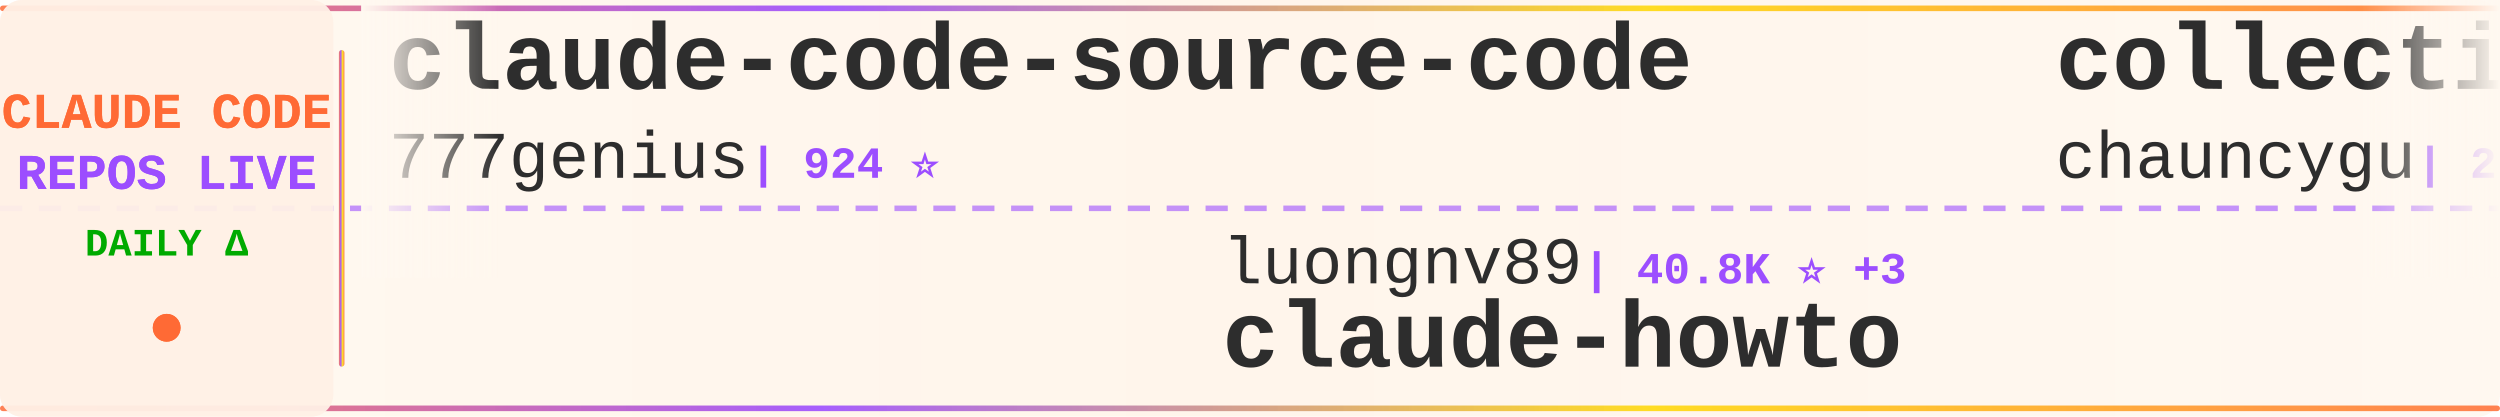
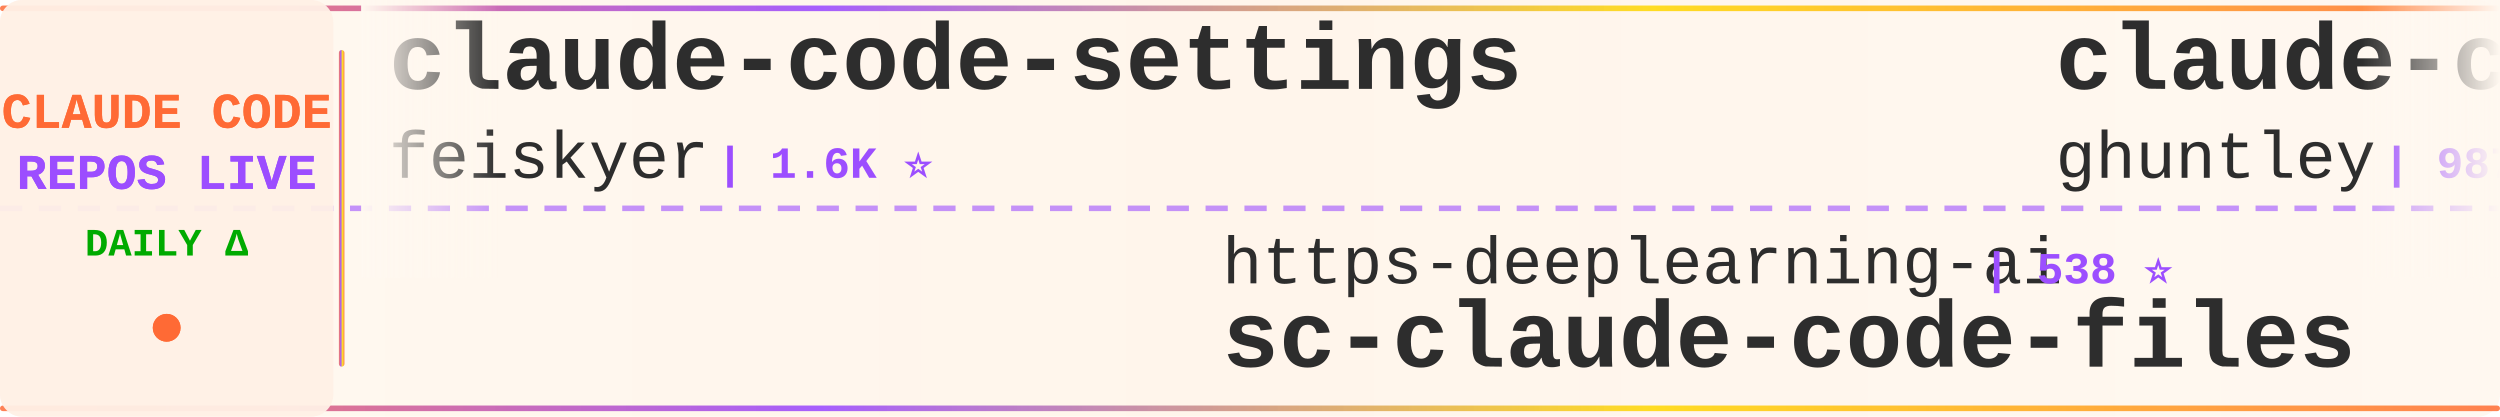
<svg xmlns="http://www.w3.org/2000/svg" width="900" height="150">
  <defs>
    <linearGradient id="tickerBg" x1="0%" y1="0%" x2="100%" y2="0%">
      <stop offset="0%" style="stop-color:#fff8f0;stop-opacity:0.98" />
      <stop offset="50%" style="stop-color:#fff5eb;stop-opacity:1" />
      <stop offset="100%" style="stop-color:#fff8f0;stop-opacity:0.98" />
    </linearGradient>
    <linearGradient id="borderGrad" x1="0%" y1="0%" x2="100%" y2="0%">
      <stop offset="0%" style="stop-color:#FF6B35;stop-opacity:0.85">
        <animate attributeName="stop-opacity" values="0.85;1;0.85" dur="2s" repeatCount="indefinite" />
      </stop>
      <stop offset="33%" style="stop-color:#9C4EFF;stop-opacity:0.9">
        <animate attributeName="stop-opacity" values="0.9;1;0.9" dur="2.2s" repeatCount="indefinite" />
      </stop>
      <stop offset="66%" style="stop-color:#FFD700;stop-opacity:0.85">
        <animate attributeName="stop-opacity" values="0.85;1;0.85" dur="1.8s" repeatCount="indefinite" />
      </stop>
      <stop offset="100%" style="stop-color:#FF6B35;stop-opacity:0.85">
        <animate attributeName="stop-opacity" values="0.85;1;0.85" dur="2s" repeatCount="indefinite" />
      </stop>
    </linearGradient>
    <filter id="textGlow">
      <feGaussianBlur stdDeviation="0.15" result="coloredBlur" />
      <feMerge>
        <feMergeNode in="coloredBlur" />
        <feMergeNode in="SourceGraphic" />
      </feMerge>
    </filter>
    <filter id="metricGlow">
      <feGaussianBlur stdDeviation="0.2" result="coloredBlur" />
      <feMerge>
        <feMergeNode in="coloredBlur" />
        <feMergeNode in="SourceGraphic" />
      </feMerge>
    </filter>
    <linearGradient id="leftFade" x1="0%" y1="0%" x2="100%" y2="0%">
      <stop offset="0%" style="stop-color:#fff8f0;stop-opacity:1" />
      <stop offset="100%" style="stop-color:#fff8f0;stop-opacity:0" />
    </linearGradient>
    <linearGradient id="rightFade" x1="0%" y1="0%" x2="100%" y2="0%">
      <stop offset="0%" style="stop-color:#fff8f0;stop-opacity:0" />
      <stop offset="100%" style="stop-color:#fff8f0;stop-opacity:1" />
    </linearGradient>
  </defs>
  <rect width="900" height="150" fill="url(#tickerBg)" rx="8" />
  <rect x="0" y="2" width="900" height="2" fill="url(#borderGrad)" rx="1" />
  <rect x="0" y="146" width="900" height="2" fill="url(#borderGrad)" rx="1" />
  <line x1="0" y1="75" x2="900" y2="75" stroke="#9C4EFF" stroke-width="2" stroke-dasharray="8 6" opacity="0.6" />
  <rect x="0" y="0" width="120" height="150" fill="#fff0e6" opacity="0.95" rx="8" />
  <text x="60" y="46" font-family="'Courier New', monospace" font-size="18" font-weight="bold" fill="#FF6B35" text-anchor="middle" filter="url(#textGlow)">
    CLAUDE CODE
  </text>
  <text x="60" y="68" font-family="'Courier New', monospace" font-size="18" font-weight="bold" fill="#9C4EFF" text-anchor="middle" filter="url(#textGlow)">
    REPOS LIVE
  </text>
  <text x="60" y="92" font-family="'Courier New', monospace" font-size="14" font-weight="bold" fill="#00aa00" text-anchor="middle">
    DAILY Δ
  </text>
  <circle cx="60" cy="118" r="5" fill="#FF6B35" filter="url(#metricGlow)">
    <animate attributeName="r" values="4;6;4" dur="1.5s" repeatCount="indefinite" />
    <animate attributeName="opacity" values="0.6;1;0.6" dur="1.5s" repeatCount="indefinite" />
  </circle>
  <rect x="122" y="18" width="2" height="114" fill="url(#borderGrad)" rx="1" />
  <clipPath id="tickerClip">
    <rect x="130" y="0" width="770" height="150" />
  </clipPath>
  <g clip-path="url(#tickerClip)">
    <g id="tickerItems">
      <animateTransform attributeName="transform" attributeType="XML" type="translate" from="0 0" to="-3000 0" dur="54s" repeatCount="indefinite" />
      <g transform="translate(0, 0)">
-         <text x="140" y="32" font-family="'Courier New', monospace" font-size="34" font-weight="bold" fill="#2d2d2d">claude-code-source-code</text>
-         <text x="140" y="64" font-family="'Courier New', monospace" font-size="24" font-weight="normal" fill="#2d2d2d" opacity="1.0">777genius</text>
-         <text x="270" y="64" font-family="'Courier New', monospace" font-size="16" font-weight="bold" fill="#9C4EFF"> | 924 ⭐</text>
+         <text x="140" y="32" font-family="'Courier New', monospace" font-size="34" font-weight="bold" fill="#2d2d2d">claude-code-settings</text>
+         <text x="140" y="64" font-family="'Courier New', monospace" font-size="24" font-weight="normal" fill="#2d2d2d" opacity="1.0">feiskyer</text>
+         <text x="258" y="64" font-family="'Courier New', monospace" font-size="16" font-weight="bold" fill="#9C4EFF"> | 1.6K ⭐</text>
      </g>
      <g transform="translate(300, 0)">
-         <text x="140" y="102" font-family="'Courier New', monospace" font-size="24" font-weight="normal" fill="#2d2d2d" opacity="1.0">luongnv89</text>
-         <text x="270" y="102" font-family="'Courier New', monospace" font-size="16" font-weight="bold" fill="#9C4EFF"> | 40.8K ⭐ +3</text>
-         <text x="140" y="132" font-family="'Courier New', monospace" font-size="34" font-weight="bold" fill="#2d2d2d">claude-howto</text>
+         <text x="140" y="102" font-family="'Courier New', monospace" font-size="24" font-weight="normal" fill="#2d2d2d" opacity="1.0">https-deeplearning-ai</text>
+         <text x="414" y="102" font-family="'Courier New', monospace" font-size="16" font-weight="bold" fill="#9C4EFF"> | 538 ⭐</text>
+         <text x="140" y="132" font-family="'Courier New', monospace" font-size="34" font-weight="bold" fill="#2d2d2d">sc-claude-code-files</text>
      </g>
      <g transform="translate(600, 0)">
-         <text x="140" y="32" font-family="'Courier New', monospace" font-size="34" font-weight="bold" fill="#2d2d2d">collection-claude-code-s...</text>
-         <text x="140" y="64" font-family="'Courier New', monospace" font-size="24" font-weight="normal" fill="#2d2d2d" opacity="1.0">chauncygu</text>
-         <text x="270" y="64" font-family="'Courier New', monospace" font-size="16" font-weight="bold" fill="#9C4EFF"> | 2.8K ⭐</text>
+         <text x="140" y="32" font-family="'Courier New', monospace" font-size="34" font-weight="bold" fill="#2d2d2d">claude-code-source-code-...</text>
+         <text x="140" y="64" font-family="'Courier New', monospace" font-size="24" font-weight="normal" fill="#2d2d2d" opacity="1.0">ghuntley</text>
+         <text x="258" y="64" font-family="'Courier New', monospace" font-size="16" font-weight="bold" fill="#9C4EFF"> | 987 ⭐</text>
      </g>
      <g transform="translate(900, 0)">
        <text x="140" y="102" font-family="'Courier New', monospace" font-size="24" font-weight="normal" fill="#2d2d2d" opacity="1.0">guanshan</text>
        <text x="258" y="102" font-family="'Courier New', monospace" font-size="16" font-weight="bold" fill="#9C4EFF"> | 61 ⭐</text>
        <text x="140" y="132" font-family="'Courier New', monospace" font-size="34" font-weight="bold" fill="#2d2d2d">ClaudeCode</text>
      </g>
      <g transform="translate(1200, 0)">
-         <text x="140" y="32" font-family="'Courier New', monospace" font-size="34" font-weight="bold" fill="#2d2d2d">claude-code-settings</text>
-         <text x="140" y="64" font-family="'Courier New', monospace" font-size="24" font-weight="normal" fill="#2d2d2d" opacity="1.0">feiskyer</text>
-         <text x="258" y="64" font-family="'Courier New', monospace" font-size="16" font-weight="bold" fill="#9C4EFF"> | 1.6K ⭐</text>
+         <text x="140" y="32" font-family="'Courier New', monospace" font-size="34" font-weight="bold" fill="#2d2d2d">claude-code-best-practic...</text>
+         <text x="140" y="64" font-family="'Courier New', monospace" font-size="24" font-weight="normal" fill="#2d2d2d" opacity="1.0">shanraisshan</text>
+         <text x="306" y="64" font-family="'Courier New', monospace" font-size="16" font-weight="bold" fill="#9C4EFF"> | 64.0K ⭐ +13</text>
      </g>
      <g transform="translate(1500, 0)">
+         <text x="140" y="102" font-family="'Courier New', monospace" font-size="24" font-weight="normal" fill="#2d2d2d" opacity="1.0">affaan-m</text>
+         <text x="258" y="102" font-family="'Courier New', monospace" font-size="16" font-weight="bold" fill="#9C4EFF"> | 237.6K ⭐ +65</text>
+         <text x="140" y="132" font-family="'Courier New', monospace" font-size="34" font-weight="bold" fill="#2d2d2d">ECC</text>
+       </g>
+       <g transform="translate(1800, 0)">
+         <text x="140" y="32" font-family="'Courier New', monospace" font-size="34" font-weight="bold" fill="#2d2d2d">claude-code-showcase</text>
+         <text x="140" y="64" font-family="'Courier New', monospace" font-size="24" font-weight="normal" fill="#2d2d2d" opacity="1.0">ChrisWiles</text>
+         <text x="282" y="64" font-family="'Courier New', monospace" font-size="16" font-weight="bold" fill="#9C4EFF"> | 6.0K ⭐</text>
+       </g>
+       <g transform="translate(2100, 0)">
        <text x="140" y="102" font-family="'Courier New', monospace" font-size="24" font-weight="normal" fill="#2d2d2d" opacity="1.0">nicedreamzapp</text>
        <text x="318" y="102" font-family="'Courier New', monospace" font-size="16" font-weight="bold" fill="#9C4EFF"> | 3.1K ⭐ +3</text>
        <text x="140" y="132" font-family="'Courier New', monospace" font-size="34" font-weight="bold" fill="#2d2d2d">claude-code-local</text>
      </g>
-       <g transform="translate(1800, 0)">
-         <text x="140" y="32" font-family="'Courier New', monospace" font-size="34" font-weight="bold" fill="#2d2d2d">claude_codex_bridge</text>
-         <text x="140" y="64" font-family="'Courier New', monospace" font-size="24" font-weight="normal" fill="#2d2d2d" opacity="1.0">SeemSeam</text>
-         <text x="258" y="64" font-family="'Courier New', monospace" font-size="16" font-weight="bold" fill="#9C4EFF"> | 3.4K ⭐</text>
-       </g>
-       <g transform="translate(2100, 0)">
-         <text x="140" y="102" font-family="'Courier New', monospace" font-size="24" font-weight="normal" fill="#2d2d2d" opacity="1.0">Piebald-AI</text>
-         <text x="282" y="102" font-family="'Courier New', monospace" font-size="16" font-weight="bold" fill="#9C4EFF"> | 12.2K ⭐ +9</text>
-         <text x="140" y="132" font-family="'Courier New', monospace" font-size="34" font-weight="bold" fill="#2d2d2d">claude-code-system-promp...</text>
-       </g>
      <g transform="translate(2400, 0)">
-         <text x="140" y="32" font-family="'Courier New', monospace" font-size="34" font-weight="bold" fill="#2d2d2d">claude-code-harness</text>
-         <text x="140" y="64" font-family="'Courier New', monospace" font-size="24" font-weight="normal" fill="#2d2d2d" opacity="1.0">Chachamaru127</text>
-         <text x="318" y="64" font-family="'Courier New', monospace" font-size="16" font-weight="bold" fill="#9C4EFF"> | 3.0K ⭐ +1</text>
+         <text x="140" y="32" font-family="'Courier New', monospace" font-size="34" font-weight="bold" fill="#2d2d2d">how-claude-code-works</text>
+         <text x="140" y="64" font-family="'Courier New', monospace" font-size="24" font-weight="normal" fill="#2d2d2d" opacity="1.0">Windy3f3f3f3f</text>
+         <text x="318" y="64" font-family="'Courier New', monospace" font-size="16" font-weight="bold" fill="#9C4EFF"> | 3.4K ⭐ +1</text>
      </g>
      <g transform="translate(2700, 0)">
        <text x="140" y="102" font-family="'Courier New', monospace" font-size="24" font-weight="normal" fill="#2d2d2d" opacity="1.0">OrcaWhisper</text>
        <text x="294" y="102" font-family="'Courier New', monospace" font-size="16" font-weight="bold" fill="#9C4EFF"> | 87 ⭐</text>
        <text x="140" y="132" font-family="'Courier New', monospace" font-size="34" font-weight="bold" fill="#2d2d2d">Claude-Code</text>
      </g>
      <g transform="translate(3000, 0)">
-         <text x="140" y="32" font-family="'Courier New', monospace" font-size="34" font-weight="bold" fill="#2d2d2d">claude-code-source-code</text>
-         <text x="140" y="64" font-family="'Courier New', monospace" font-size="24" font-weight="normal" fill="#2d2d2d" opacity="1.0">777genius</text>
-         <text x="270" y="64" font-family="'Courier New', monospace" font-size="16" font-weight="bold" fill="#9C4EFF"> | 924 ⭐</text>
+         <text x="140" y="32" font-family="'Courier New', monospace" font-size="34" font-weight="bold" fill="#2d2d2d">claude-code-settings</text>
+         <text x="140" y="64" font-family="'Courier New', monospace" font-size="24" font-weight="normal" fill="#2d2d2d" opacity="1.0">feiskyer</text>
+         <text x="258" y="64" font-family="'Courier New', monospace" font-size="16" font-weight="bold" fill="#9C4EFF"> | 1.6K ⭐</text>
      </g>
      <g transform="translate(3300, 0)">
-         <text x="140" y="102" font-family="'Courier New', monospace" font-size="24" font-weight="normal" fill="#2d2d2d" opacity="1.0">luongnv89</text>
-         <text x="270" y="102" font-family="'Courier New', monospace" font-size="16" font-weight="bold" fill="#9C4EFF"> | 40.8K ⭐ +3</text>
-         <text x="140" y="132" font-family="'Courier New', monospace" font-size="34" font-weight="bold" fill="#2d2d2d">claude-howto</text>
+         <text x="140" y="102" font-family="'Courier New', monospace" font-size="24" font-weight="normal" fill="#2d2d2d" opacity="1.0">https-deeplearning-ai</text>
+         <text x="414" y="102" font-family="'Courier New', monospace" font-size="16" font-weight="bold" fill="#9C4EFF"> | 538 ⭐</text>
+         <text x="140" y="132" font-family="'Courier New', monospace" font-size="34" font-weight="bold" fill="#2d2d2d">sc-claude-code-files</text>
      </g>
      <g transform="translate(3600, 0)">
-         <text x="140" y="32" font-family="'Courier New', monospace" font-size="34" font-weight="bold" fill="#2d2d2d">collection-claude-code-s...</text>
-         <text x="140" y="64" font-family="'Courier New', monospace" font-size="24" font-weight="normal" fill="#2d2d2d" opacity="1.0">chauncygu</text>
-         <text x="270" y="64" font-family="'Courier New', monospace" font-size="16" font-weight="bold" fill="#9C4EFF"> | 2.8K ⭐</text>
+         <text x="140" y="32" font-family="'Courier New', monospace" font-size="34" font-weight="bold" fill="#2d2d2d">claude-code-source-code-...</text>
+         <text x="140" y="64" font-family="'Courier New', monospace" font-size="24" font-weight="normal" fill="#2d2d2d" opacity="1.0">ghuntley</text>
+         <text x="258" y="64" font-family="'Courier New', monospace" font-size="16" font-weight="bold" fill="#9C4EFF"> | 987 ⭐</text>
      </g>
      <g transform="translate(3900, 0)">
        <text x="140" y="102" font-family="'Courier New', monospace" font-size="24" font-weight="normal" fill="#2d2d2d" opacity="1.0">guanshan</text>
        <text x="258" y="102" font-family="'Courier New', monospace" font-size="16" font-weight="bold" fill="#9C4EFF"> | 61 ⭐</text>
        <text x="140" y="132" font-family="'Courier New', monospace" font-size="34" font-weight="bold" fill="#2d2d2d">ClaudeCode</text>
      </g>
    </g>
  </g>
  <rect x="130" y="0" width="50" height="100" fill="url(#leftFade)" />
  <rect x="850" y="0" width="50" height="100" fill="url(#rightFade)" />
</svg>
